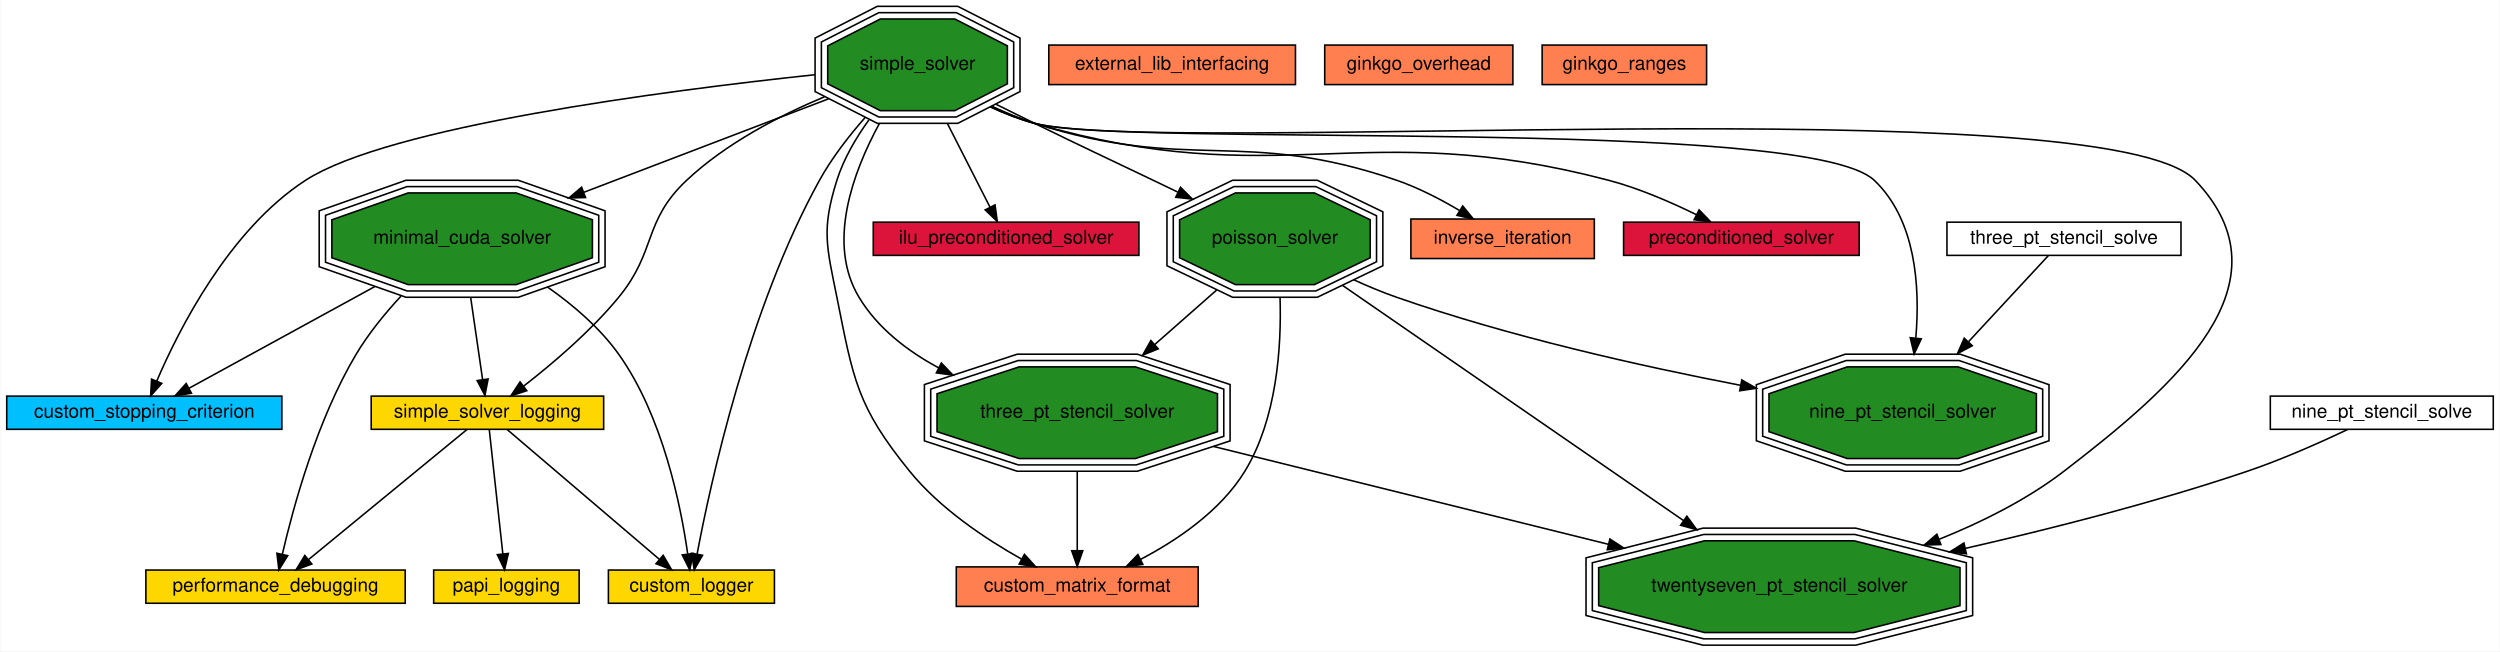
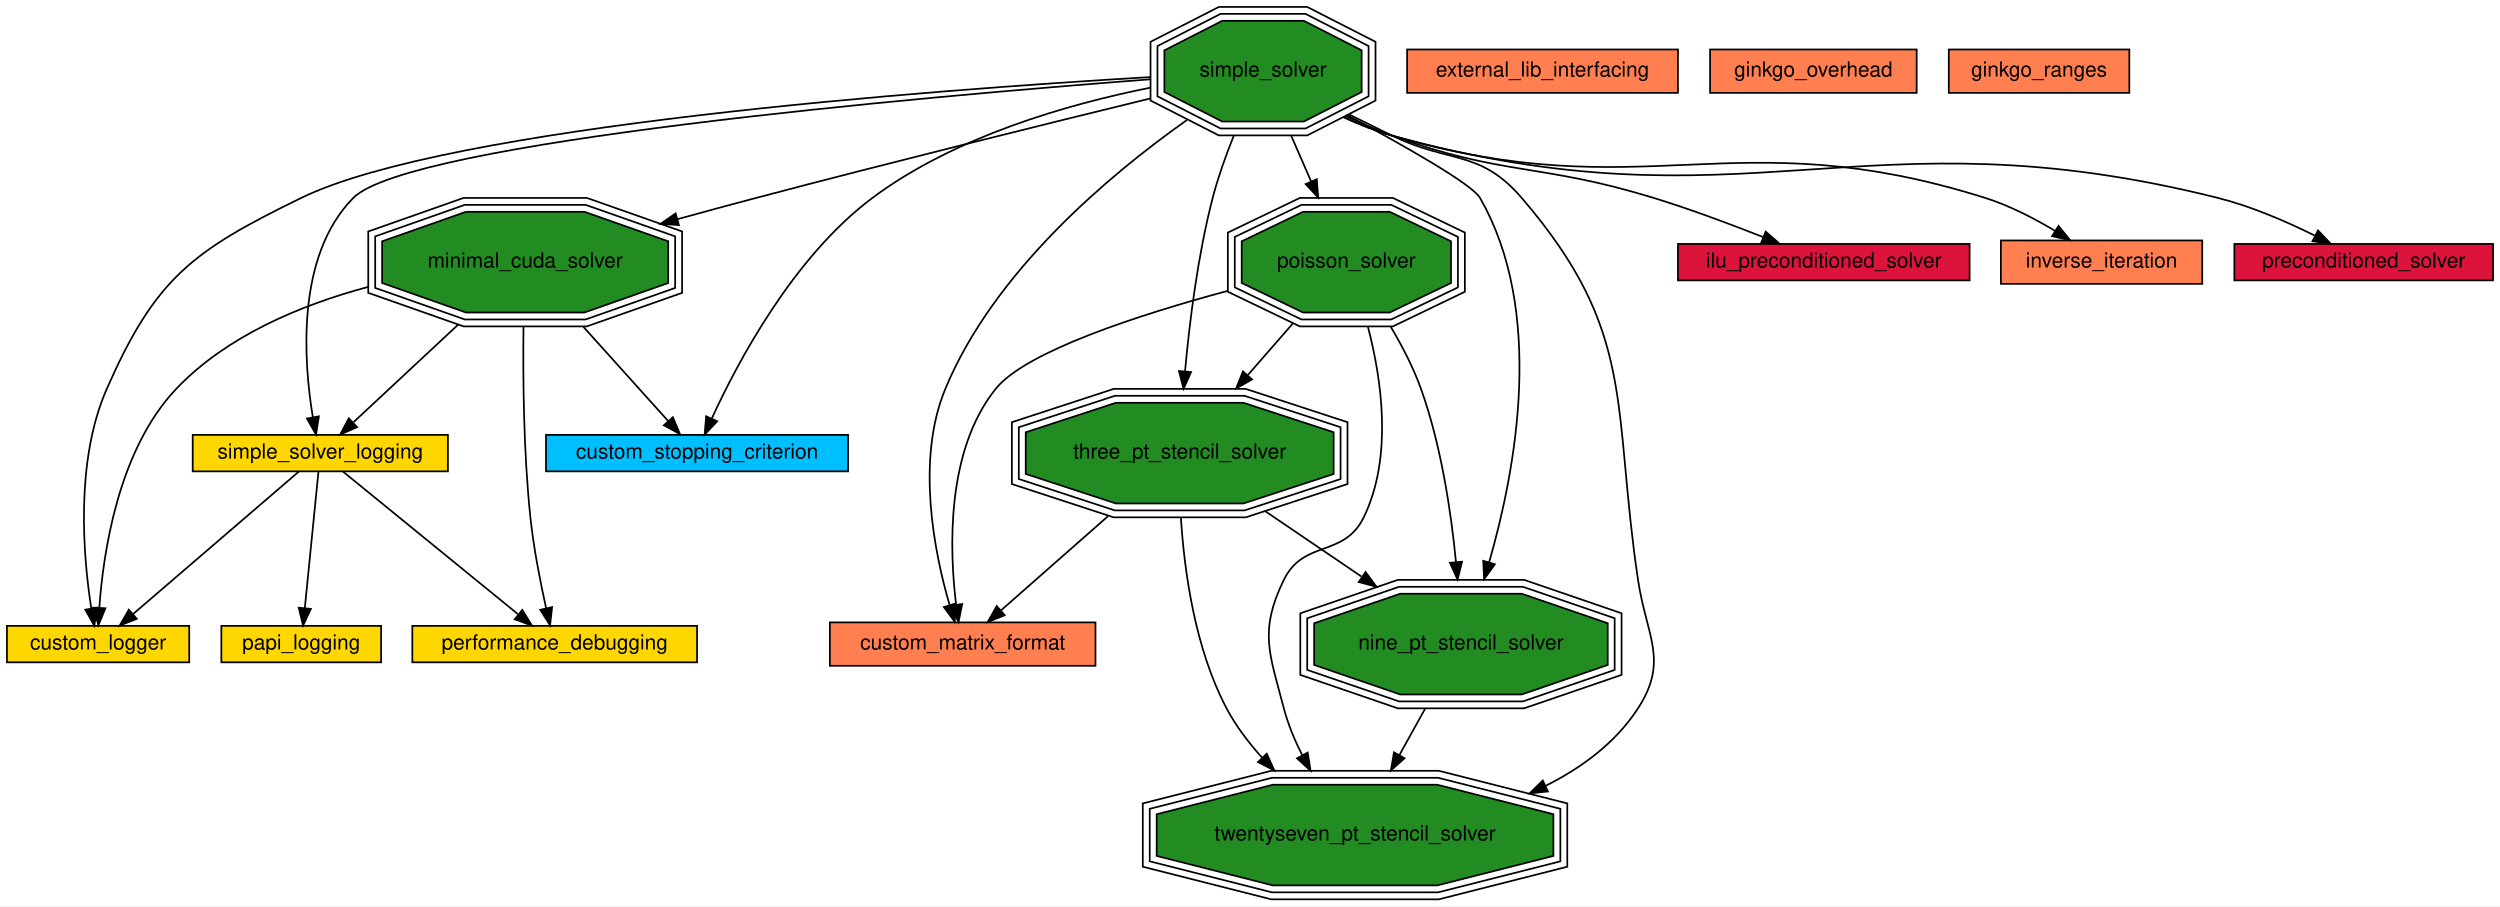
- <svg xmlns="http://www.w3.org/2000/svg" xmlns:xlink="http://www.w3.org/1999/xlink" width="1581pt" height="412pt" viewBox="0.00 0.00 1580.50 412.00">
-   <g id="graph0" class="graph" transform="scale(1 1) rotate(0) translate(4 408)">
-     <polygon fill="#ffffff" stroke="transparent" points="-4,4 -4,-408 1576.5,-408 1576.5,4 -4,4" />
+ <svg xmlns="http://www.w3.org/2000/svg" xmlns:xlink="http://www.w3.org/1999/xlink" width="1440pt" height="522pt" viewBox="0.00 0.00 1440.00 522.00">
+   <g id="graph0" class="graph" transform="scale(1 1) rotate(0) translate(4 518)">
+     <polygon fill="#ffffff" stroke="transparent" points="-4,4 -4,-518 1436,-518 1436,4 -4,4" />
    <g id="node1" class="node">
      <g id="a_node1">
-         <a xlink:href="" target="_top" xlink:title="Creating a custom logger with Ginkgo">
-           <polygon fill="#ffd700" stroke="#000000" points="485.5,-47.5 380.5,-47.5 380.5,-26.5 485.5,-26.5 485.5,-47.5" />
-           <text text-anchor="middle" x="433" y="-33.9" font-family="Helvetica,sans-Serif" font-size="12.00" fill="#000000">custom_logger</text>
+         <a xlink:href="custom_logger.html" target="_top" xlink:title="Creating a custom logger with Ginkgo">
+           <polygon fill="#ffd700" stroke="#000000" points="105,-157.5 0,-157.5 0,-136.5 105,-136.5 105,-157.5" />
+           <text text-anchor="middle" x="52.5" y="-143.9" font-family="Helvetica,sans-Serif" font-size="12.00" fill="#000000">custom_logger</text>
        </a>
      </g>
    </g>
    <g id="node2" class="node">
      <g id="a_node2">
-         <a xlink:href="" target="_top" xlink:title="Create a custom matrix format. Matrix free iterative solve.">
-           <polygon fill="#ff7f50" stroke="#000000" points="753.5,-49.5 600.5,-49.5 600.5,-24.5 753.5,-24.5 753.5,-49.5" />
-           <text text-anchor="middle" x="677" y="-33.9" font-family="Helvetica,sans-Serif" font-size="12.00" fill="#000000">custom_matrix_format</text>
+         <a xlink:href="custom_matrix_format.html" target="_top" xlink:title="Create a custom matrix format. Matrix free iterative solve.">
+           <polygon fill="#ff7f50" stroke="#000000" points="627,-159.5 474,-159.5 474,-134.5 627,-134.5 627,-159.5" />
+           <text text-anchor="middle" x="550.5" y="-143.9" font-family="Helvetica,sans-Serif" font-size="12.00" fill="#000000">custom_matrix_format</text>
        </a>
      </g>
    </g>
    <g id="node3" class="node">
      <g id="a_node3">
-         <a xlink:href="" target="_top" xlink:title="Create a custom stopping criterion.">
-           <polygon fill="#00bfff" stroke="#000000" points="174,-157.5 0,-157.5 0,-136.5 174,-136.5 174,-157.5" />
-           <text text-anchor="middle" x="87" y="-143.9" font-family="Helvetica,sans-Serif" font-size="12.00" fill="#000000">custom_stopping_criterion</text>
+         <a xlink:href="custom_stopping_criterion.html" target="_top" xlink:title="Create a custom stopping criterion.">
+           <polygon fill="#00bfff" stroke="#000000" points="484.5,-267.5 310.5,-267.5 310.5,-246.5 484.5,-246.5 484.5,-267.5" />
+           <text text-anchor="middle" x="397.5" y="-253.9" font-family="Helvetica,sans-Serif" font-size="12.00" fill="#000000">custom_stopping_criterion</text>
        </a>
      </g>
    </g>
    <g id="node4" class="node">
      <g id="a_node4">
-         <a xlink:href="" target="_top" xlink:title="Interface with an external library.">
-           <polygon fill="#ff7f50" stroke="#000000" points="815,-379.5 659,-379.5 659,-354.5 815,-354.5 815,-379.5" />
-           <text text-anchor="middle" x="737" y="-363.9" font-family="Helvetica,sans-Serif" font-size="12.00" fill="#000000">external_lib_interfacing</text>
+         <a xlink:href="external_lib_interfacing.html" target="_top" xlink:title="Interface with an external library.">
+           <polygon fill="#ff7f50" stroke="#000000" points="962.5,-489.5 806.5,-489.5 806.5,-464.5 962.5,-464.5 962.5,-489.5" />
+           <text text-anchor="middle" x="884.5" y="-473.9" font-family="Helvetica,sans-Serif" font-size="12.00" fill="#000000">external_lib_interfacing</text>
        </a>
      </g>
    </g>
    <g id="node5" class="node">
      <g id="a_node5">
-         <a xlink:href="" target="_top" xlink:title="Measure ginkgo overhead.">
-           <polygon fill="#ff7f50" stroke="#000000" points="952.5,-379.5 833.5,-379.5 833.5,-354.5 952.5,-354.5 952.5,-379.5" />
-           <text text-anchor="middle" x="893" y="-363.9" font-family="Helvetica,sans-Serif" font-size="12.00" fill="#000000">ginkgo_overhead</text>
+         <a xlink:href="ginkgo_overhead.html" target="_top" xlink:title="Measure ginkgo overhead.">
+           <polygon fill="#ff7f50" stroke="#000000" points="1100,-489.5 981,-489.5 981,-464.5 1100,-464.5 1100,-489.5" />
+           <text text-anchor="middle" x="1040.5" y="-473.9" font-family="Helvetica,sans-Serif" font-size="12.00" fill="#000000">ginkgo_overhead</text>
        </a>
      </g>
    </g>
    <g id="node6" class="node">
      <g id="a_node6">
-         <a xlink:href="" target="_top" xlink:title="Use the ranges concept in ginkgo.">
-           <polygon fill="#ff7f50" stroke="#000000" points="1075,-379.5 971,-379.5 971,-354.5 1075,-354.5 1075,-379.5" />
-           <text text-anchor="middle" x="1023" y="-363.9" font-family="Helvetica,sans-Serif" font-size="12.00" fill="#000000">ginkgo_ranges</text>
+         <a xlink:href="ginkgo_ranges.html" target="_top" xlink:title="Use the ranges concept in ginkgo.">
+           <polygon fill="#ff7f50" stroke="#000000" points="1222.5,-489.5 1118.5,-489.5 1118.5,-464.5 1222.5,-464.5 1222.5,-489.5" />
+           <text text-anchor="middle" x="1170.5" y="-473.9" font-family="Helvetica,sans-Serif" font-size="12.00" fill="#000000">ginkgo_ranges</text>
        </a>
      </g>
    </g>
    <g id="node7" class="node">
      <g id="a_node7">
-         <a xlink:href="" target="_top" xlink:title="Generate an incomplete factorization. ">
-           <polygon fill="#dc143c" stroke="#000000" points="716,-267.5 548,-267.5 548,-246.5 716,-246.5 716,-267.5" />
-           <text text-anchor="middle" x="632" y="-253.9" font-family="Helvetica,sans-Serif" font-size="12.00" fill="#000000">ilu_preconditioned_solver</text>
+         <a xlink:href="ilu_preconditioned_solver.html" target="_top" xlink:title="Generate an incomplete factorization. ">
+           <polygon fill="#dc143c" stroke="#000000" points="1130.5,-377.5 962.5,-377.5 962.5,-356.5 1130.5,-356.5 1130.5,-377.5" />
+           <text text-anchor="middle" x="1046.5" y="-363.9" font-family="Helvetica,sans-Serif" font-size="12.00" fill="#000000">ilu_preconditioned_solver</text>
        </a>
      </g>
    </g>
    <g id="node8" class="node">
      <g id="a_node8">
-         <a xlink:href="" target="_top" xlink:title="Compute eigenvalues with inverse iteration method.">
-           <polygon fill="#ff7f50" stroke="#000000" points="1004,-269.5 888,-269.5 888,-244.5 1004,-244.5 1004,-269.5" />
-           <text text-anchor="middle" x="946" y="-253.9" font-family="Helvetica,sans-Serif" font-size="12.00" fill="#000000">inverse_iteration</text>
+         <a xlink:href="inverse_iteration.html" target="_top" xlink:title="Compute eigenvalues with inverse iteration method.">
+           <polygon fill="#ff7f50" stroke="#000000" points="1264.5,-379.5 1148.5,-379.5 1148.5,-354.5 1264.5,-354.5 1264.5,-379.5" />
+           <text text-anchor="middle" x="1206.5" y="-363.9" font-family="Helvetica,sans-Serif" font-size="12.00" fill="#000000">inverse_iteration</text>
        </a>
      </g>
    </g>
    <g id="node9" class="node">
      <g id="a_node9">
-         <a xlink:href="" target="_top" xlink:title="Use the CUDA executor. Solve a linear system.">
-           <polygon fill="#228b22" stroke="#000000" points="370.392,-244.988 370.392,-269.012 322.128,-286 253.872,-286 205.608,-269.012 205.608,-244.988 253.872,-228 322.128,-228 370.392,-244.988" />
-           <polygon fill="none" stroke="#000000" points="374.39,-242.155 374.39,-271.845 322.81,-290 253.19,-290 201.61,-271.845 201.61,-242.155 253.19,-224 322.81,-224 374.39,-242.155" />
-           <polygon fill="none" stroke="#000000" points="378.387,-239.321 378.387,-274.679 323.493,-294 252.507,-294 197.613,-274.679 197.613,-239.321 252.507,-220 323.493,-220 378.387,-239.321" />
-           <text text-anchor="middle" x="288" y="-253.9" font-family="Helvetica,sans-Serif" font-size="12.00" fill="#000000">minimal_cuda_solver</text>
+         <a xlink:href="minimal_cuda_solver.html" target="_top" xlink:title="Use the CUDA executor. Solve a linear system.">
+           <polygon fill="#228b22" stroke="#000000" points="380.892,-354.988 380.892,-379.012 332.628,-396 264.372,-396 216.108,-379.012 216.108,-354.988 264.372,-338 332.628,-338 380.892,-354.988" />
+           <polygon fill="none" stroke="#000000" points="384.89,-352.155 384.89,-381.845 333.31,-400 263.69,-400 212.11,-381.845 212.11,-352.155 263.69,-334 333.31,-334 384.89,-352.155" />
+           <polygon fill="none" stroke="#000000" points="388.887,-349.321 388.887,-384.679 333.993,-404 263.007,-404 208.113,-384.679 208.113,-349.321 263.007,-330 333.993,-330 388.887,-349.321" />
+           <text text-anchor="middle" x="298.5" y="-363.9" font-family="Helvetica,sans-Serif" font-size="12.00" fill="#000000">minimal_cuda_solver</text>
        </a>
      </g>
    </g>
    <g id="edge3" class="edge">
-       <path fill="none" stroke="#000000" d="M341.987,-226.479C358.378,-214.981 375.161,-200.606 387,-184 414.943,-144.806 426.333,-88.052 430.633,-57.81" />
-       <polygon fill="#000000" stroke="#000000" points="434.14,-57.976 431.954,-47.609 427.198,-57.077 434.14,-57.976" />
+       <path fill="none" stroke="#000000" d="M207.973,-352.723C169.32,-342.361 126.522,-324.551 97.5,-294 64.102,-258.843 55.444,-199.545 53.231,-168.082" />
+       <polygon fill="#000000" stroke="#000000" points="56.713,-167.64 52.674,-157.845 49.723,-168.021 56.713,-167.64" />
    </g>
    <g id="edge8" class="edge">
-       <path fill="none" stroke="#000000" d="M232.81,-226.797C194.683,-205.931 145.552,-179.043 115.172,-162.418" />
-       <polygon fill="#000000" stroke="#000000" points="116.832,-159.336 106.379,-157.605 113.471,-165.476 116.832,-159.336" />
+       <path fill="none" stroke="#000000" d="M332.017,-329.759C348.488,-311.458 367.603,-290.218 380.913,-275.429" />
+       <polygon fill="#000000" stroke="#000000" points="383.569,-277.711 387.657,-267.937 378.366,-273.028 383.569,-277.711" />
    </g>
    <g id="node12" class="node">
      <g id="a_node12">
-         <a xlink:href="" target="_top" xlink:title="Logging to debug performance within Ginkgo.">
-           <polygon fill="#ffd700" stroke="#000000" points="252,-47.5 88,-47.5 88,-26.5 252,-26.5 252,-47.5" />
-           <text text-anchor="middle" x="170" y="-33.9" font-family="Helvetica,sans-Serif" font-size="12.00" fill="#000000">performance_debugging</text>
+         <a xlink:href="performance_debugging.html" target="_top" xlink:title="Logging to debug performance within Ginkgo.">
+           <polygon fill="#ffd700" stroke="#000000" points="397.5,-157.5 233.5,-157.5 233.5,-136.5 397.5,-136.5 397.5,-157.5" />
+           <text text-anchor="middle" x="315.5" y="-143.9" font-family="Helvetica,sans-Serif" font-size="12.00" fill="#000000">performance_debugging</text>
        </a>
      </g>
    </g>
    <g id="edge17" class="edge">
-       <path fill="none" stroke="#000000" d="M249.334,-220.74C239.102,-209.685 228.76,-196.998 221,-184 196.196,-142.456 181.135,-87.084 174.325,-57.571" />
-       <polygon fill="#000000" stroke="#000000" points="177.698,-56.614 172.116,-47.609 170.864,-58.13 177.698,-56.614" />
+       <path fill="none" stroke="#000000" d="M297.527,-329.736C297.166,-299.956 297.583,-257.19 301.5,-220 303.374,-202.205 307.325,-182.272 310.553,-167.736" />
+       <polygon fill="#000000" stroke="#000000" points="314.009,-168.328 312.835,-157.798 307.186,-166.761 314.009,-168.328" />
    </g>
    <g id="node16" class="node">
      <g id="a_node16">
-         <a xlink:href="" target="_top" xlink:title="Logging within Ginkgo.">
-           <polygon fill="#ffd700" stroke="#000000" points="377.5,-157.5 230.5,-157.5 230.5,-136.5 377.5,-136.5 377.5,-157.5" />
-           <text text-anchor="middle" x="304" y="-143.9" font-family="Helvetica,sans-Serif" font-size="12.00" fill="#000000">simple_solver_logging</text>
+         <a xlink:href="simple_solver_logging.html" target="_top" xlink:title="Logging within Ginkgo.">
+           <polygon fill="#ffd700" stroke="#000000" points="254,-267.5 107,-267.5 107,-246.5 254,-246.5 254,-267.5" />
+           <text text-anchor="middle" x="180.5" y="-253.9" font-family="Helvetica,sans-Serif" font-size="12.00" fill="#000000">simple_solver_logging</text>
        </a>
      </g>
    </g>
    <g id="edge21" class="edge">
-       <path fill="none" stroke="#000000" d="M293.417,-219.759C295.931,-202.475 298.826,-182.569 300.952,-167.952" />
-       <polygon fill="#000000" stroke="#000000" points="304.433,-168.336 302.409,-157.937 297.506,-167.329 304.433,-168.336" />
+       <path fill="none" stroke="#000000" d="M259.862,-330.982C239.715,-312.2 215.957,-290.053 199.721,-274.918" />
+       <polygon fill="#000000" stroke="#000000" points="201.677,-271.956 191.975,-267.697 196.903,-277.076 201.677,-271.956" />
    </g>
    <g id="node10" class="node">
      <g id="a_node10">
-         <a xlink:href="" target="_top" xlink:title="Use array views to generate a nine point 2D stencil matrix. Solve a linear system.">
-           <polygon fill="#228b22" stroke="#000000" points="1283.553,-134.988 1283.553,-159.012 1234.023,-176 1163.977,-176 1114.447,-159.012 1114.447,-134.988 1163.977,-118 1234.023,-118 1283.553,-134.988" />
-           <polygon fill="none" stroke="#000000" points="1287.542,-132.129 1287.542,-161.871 1234.686,-180 1163.314,-180 1110.458,-161.871 1110.458,-132.129 1163.314,-114 1234.686,-114 1287.542,-132.129" />
-           <polygon fill="none" stroke="#000000" points="1291.532,-129.269 1291.532,-164.731 1235.35,-184 1162.65,-184 1106.468,-164.731 1106.468,-129.269 1162.65,-110 1235.35,-110 1291.532,-129.269" />
-           <text text-anchor="middle" x="1199" y="-143.9" font-family="Helvetica,sans-Serif" font-size="12.00" fill="#000000">nine_pt_stencil_solver</text>
-         </a>
-       </g>
+         <a xlink:href="nine_pt_stencil_solver.html" target="_top" xlink:title="Use array views to generate a nine point 2D stencil matrix. Solve a linear system.">
+           <polygon fill="#228b22" stroke="#000000" points="922.053,-134.988 922.053,-159.012 872.523,-176 802.477,-176 752.947,-159.012 752.947,-134.988 802.477,-118 872.523,-118 922.053,-134.988" />
+           <polygon fill="none" stroke="#000000" points="926.042,-132.129 926.042,-161.871 873.186,-180 801.814,-180 748.958,-161.871 748.958,-132.129 801.814,-114 873.186,-114 926.042,-132.129" />
+           <polygon fill="none" stroke="#000000" points="930.032,-129.269 930.032,-164.731 873.85,-184 801.15,-184 744.968,-164.731 744.968,-129.269 801.15,-110 873.85,-110 930.032,-129.269" />
+           <text text-anchor="middle" x="837.5" y="-143.9" font-family="Helvetica,sans-Serif" font-size="12.00" fill="#000000">nine_pt_stencil_solver</text>
+         </a>
+       </g>
+     </g>
+     <g id="node18" class="node">
+       <g id="a_node18">
+         <a xlink:href="twentyseven_pt_stencil_solver.html" target="_top" xlink:title="Use array views to generate twentyseven point 3D stencil matrix. Solve a linear system.">
+           <polygon fill="#228b22" stroke="#000000" points="890.76,-24.988 890.76,-49.012 823.828,-66 729.172,-66 662.24,-49.012 662.24,-24.988 729.172,-8 823.828,-8 890.76,-24.988" />
+           <polygon fill="none" stroke="#000000" points="894.756,-21.875 894.756,-52.125 824.327,-70 728.673,-70 658.244,-52.125 658.244,-21.875 728.673,-4 824.327,-4 894.756,-21.875" />
+           <polygon fill="none" stroke="#000000" points="898.752,-18.763 898.752,-55.237 824.825,-74 728.175,-74 654.248,-55.237 654.248,-18.763 728.175,0 824.825,0 898.752,-18.763" />
+           <text text-anchor="middle" x="776.5" y="-33.9" font-family="Helvetica,sans-Serif" font-size="12.00" fill="#000000">twentyseven_pt_stencil_solver</text>
+         </a>
+       </g>
+     </g>
+     <g id="edge26" class="edge">
+       <path fill="none" stroke="#000000" d="M816.848,-109.759C812.078,-101.158 806.949,-91.907 802,-82.983" />
+       <polygon fill="#000000" stroke="#000000" points="805.041,-81.251 797.13,-74.203 798.919,-84.645 805.041,-81.251" />
    </g>
    <g id="node11" class="node">
      <g id="a_node11">
-         <a xlink:href="" target="_top" xlink:title="Logging with PAPI.">
-           <polygon fill="#ffd700" stroke="#000000" points="362,-47.5 270,-47.5 270,-26.5 362,-26.5 362,-47.5" />
-           <text text-anchor="middle" x="316" y="-33.9" font-family="Helvetica,sans-Serif" font-size="12.00" fill="#000000">papi_logging</text>
+         <a xlink:href="papi_logging.html" target="_top" xlink:title="Logging with PAPI.">
+           <polygon fill="#ffd700" stroke="#000000" points="215.5,-157.5 123.5,-157.5 123.5,-136.5 215.5,-136.5 215.5,-157.5" />
+           <text text-anchor="middle" x="169.5" y="-143.9" font-family="Helvetica,sans-Serif" font-size="12.00" fill="#000000">papi_logging</text>
        </a>
      </g>
    </g>
    <g id="node13" class="node">
      <g id="a_node13">
-         <a xlink:href="" target="_top" xlink:title="Solve the poisson problem. Generate the matrix within Ginkgo.">
-           <polygon fill="#228b22" stroke="#000000" points="862.276,-244.988 862.276,-269.012 826.967,-286 777.033,-286 741.724,-269.012 741.724,-244.988 777.033,-228 826.967,-228 862.276,-244.988" />
-           <polygon fill="none" stroke="#000000" points="866.269,-242.471 866.269,-271.529 827.876,-290 776.124,-290 737.731,-271.529 737.731,-242.471 776.124,-224 827.876,-224 866.269,-242.471" />
-           <polygon fill="none" stroke="#000000" points="870.263,-239.955 870.263,-274.045 828.786,-294 775.214,-294 733.737,-274.045 733.737,-239.955 775.214,-220 828.786,-220 870.263,-239.955" />
-           <text text-anchor="middle" x="802" y="-253.9" font-family="Helvetica,sans-Serif" font-size="12.00" fill="#000000">poisson_solver</text>
+         <a xlink:href="poisson_solver.html" target="_top" xlink:title="Solve the poisson problem. Generate the matrix within Ginkgo.">
+           <polygon fill="#228b22" stroke="#000000" points="831.776,-354.988 831.776,-379.012 796.467,-396 746.533,-396 711.224,-379.012 711.224,-354.988 746.533,-338 796.467,-338 831.776,-354.988" />
+           <polygon fill="none" stroke="#000000" points="835.769,-352.471 835.769,-381.529 797.376,-400 745.624,-400 707.231,-381.529 707.231,-352.471 745.624,-334 797.376,-334 835.769,-352.471" />
+           <polygon fill="none" stroke="#000000" points="839.763,-349.955 839.763,-384.045 798.286,-404 744.714,-404 703.237,-384.045 703.237,-349.955 744.714,-330 798.286,-330 839.763,-349.955" />
+           <text text-anchor="middle" x="771.5" y="-363.9" font-family="Helvetica,sans-Serif" font-size="12.00" fill="#000000">poisson_solver</text>
        </a>
      </g>
    </g>
    <g id="edge5" class="edge">
-       <path fill="none" stroke="#000000" d="M805.252,-219.835C806.22,-188.349 803.248,-143.165 783,-110 767.684,-84.914 740.122,-66.334 716.942,-54.198" />
-       <polygon fill="#000000" stroke="#000000" points="718.49,-51.059 707.982,-49.706 715.352,-57.316 718.49,-51.059" />
-     </g>
-     <g id="edge13" class="edge">
-       <path fill="none" stroke="#000000" d="M851.847,-231.064C860.746,-227.008 870.039,-223.131 879,-220 949.977,-195.203 1032.794,-176.575 1096.393,-164.344" />
-       <polygon fill="#000000" stroke="#000000" points="1097.26,-167.742 1106.43,-162.436 1095.952,-160.865 1097.26,-167.742" />
+       <path fill="none" stroke="#000000" d="M703.201,-350.476C651.587,-336.557 586.771,-315.521 569.5,-294 540.829,-258.274 542.844,-201.155 546.733,-169.669" />
+       <polygon fill="#000000" stroke="#000000" points="550.211,-170.068 548.139,-159.678 543.28,-169.092 550.211,-170.068" />
+     </g>
+     <g id="edge14" class="edge">
+       <path fill="none" stroke="#000000" d="M797.114,-329.692C803.693,-318.621 810.138,-306.187 814.5,-294 826.026,-261.803 831.782,-223.593 834.653,-194.2" />
+       <polygon fill="#000000" stroke="#000000" points="838.143,-194.469 835.553,-184.195 831.171,-193.841 838.143,-194.469" />
    </g>
    <g id="node17" class="node">
      <g id="a_node17">
-         <a xlink:href="" target="_top" xlink:title="Use array views to generate stencil matrix. Solve a linear system.">
-           <polygon fill="#228b22" stroke="#000000" points="765.674,-134.988 765.674,-159.012 713.73,-176 640.27,-176 588.326,-159.012 588.326,-134.988 640.27,-118 713.73,-118 765.674,-134.988" />
-           <polygon fill="none" stroke="#000000" points="769.667,-132.086 769.667,-161.914 714.365,-180 639.635,-180 584.333,-161.914 584.333,-132.086 639.635,-114 714.365,-114 769.667,-132.086" />
-           <polygon fill="none" stroke="#000000" points="773.66,-129.184 773.66,-164.816 715.001,-184 638.999,-184 580.34,-164.816 580.34,-129.184 638.999,-110 715.001,-110 773.66,-129.184" />
-           <text text-anchor="middle" x="677" y="-143.9" font-family="Helvetica,sans-Serif" font-size="12.00" fill="#000000">three_pt_stencil_solver</text>
+         <a xlink:href="three_pt_stencil_solver.html" target="_top" xlink:title="Use array views to generate stencil matrix. Solve a linear system.">
+           <polygon fill="#228b22" stroke="#000000" points="764.174,-244.988 764.174,-269.012 712.23,-286 638.77,-286 586.826,-269.012 586.826,-244.988 638.77,-228 712.23,-228 764.174,-244.988" />
+           <polygon fill="none" stroke="#000000" points="768.167,-242.086 768.167,-271.914 712.865,-290 638.135,-290 582.833,-271.914 582.833,-242.086 638.135,-224 712.865,-224 768.167,-242.086" />
+           <polygon fill="none" stroke="#000000" points="772.16,-239.184 772.16,-274.816 713.501,-294 637.499,-294 578.84,-274.816 578.84,-239.184 637.499,-220 713.501,-220 772.16,-239.184" />
+           <text text-anchor="middle" x="675.5" y="-253.9" font-family="Helvetica,sans-Serif" font-size="12.00" fill="#000000">three_pt_stencil_solver</text>
        </a>
      </g>
    </g>
    <g id="edge23" class="edge">
-       <path fill="none" stroke="#000000" d="M765.172,-224.591C752.891,-213.784 739.01,-201.569 725.956,-190.081" />
-       <polygon fill="#000000" stroke="#000000" points="728.204,-187.397 718.385,-183.418 723.579,-192.652 728.204,-187.397" />
-     </g>
-     <g id="node18" class="node">
-       <g id="a_node18">
-         <a xlink:href="" target="_top" xlink:title="Use array views to generate twentyseven point 3D stencil matrix. Solve a linear system.">
-           <polygon fill="#228b22" stroke="#000000" points="1235.26,-24.988 1235.26,-49.012 1168.328,-66 1073.672,-66 1006.74,-49.012 1006.74,-24.988 1073.672,-8 1168.328,-8 1235.26,-24.988" />
-           <polygon fill="none" stroke="#000000" points="1239.256,-21.875 1239.256,-52.125 1168.827,-70 1073.173,-70 1002.744,-52.125 1002.744,-21.875 1073.173,-4 1168.827,-4 1239.256,-21.875" />
-           <polygon fill="none" stroke="#000000" points="1243.252,-18.763 1243.252,-55.237 1169.325,-74 1072.675,-74 998.748,-55.237 998.748,-18.763 1072.675,0 1169.325,0 1243.252,-18.763" />
-           <text text-anchor="middle" x="1121" y="-33.9" font-family="Helvetica,sans-Serif" font-size="12.00" fill="#000000">twentyseven_pt_stencil_solver</text>
-         </a>
-       </g>
+       <path fill="none" stroke="#000000" d="M740.597,-331.59C732.379,-322.174 723.393,-311.877 714.792,-302.022" />
+       <polygon fill="#000000" stroke="#000000" points="717.212,-299.471 707.999,-294.239 711.938,-304.074 717.212,-299.471" />
    </g>
    <g id="edge25" class="edge">
-       <path fill="none" stroke="#000000" d="M844.691,-227.558C900.178,-189.291 997.413,-122.232 1060.49,-78.731" />
-       <polygon fill="#000000" stroke="#000000" points="1062.527,-81.578 1068.772,-73.019 1058.553,-75.815 1062.527,-81.578" />
+       <path fill="none" stroke="#000000" d="M783.949,-329.694C792.026,-298.736 798.25,-254.378 781.5,-220 770.129,-196.662 746.871,-207.338 735.5,-184 721.095,-154.434 727.176,-141.818 735.5,-110 737.903,-100.815 741.748,-91.566 746.144,-82.882" />
+       <polygon fill="#000000" stroke="#000000" points="749.232,-84.529 750.886,-74.064 743.067,-81.213 749.232,-84.529" />
    </g>
    <g id="node14" class="node">
      <g id="a_node14">
-         <a xlink:href="" target="_top" xlink:title="Use a preconditioner in Ginkgo. Solve a linear system.">
-           <polygon fill="#dc143c" stroke="#000000" points="1171.5,-267.5 1022.5,-267.5 1022.5,-246.5 1171.5,-246.5 1171.5,-267.5" />
-           <text text-anchor="middle" x="1097" y="-253.9" font-family="Helvetica,sans-Serif" font-size="12.00" fill="#000000">preconditioned_solver</text>
+         <a xlink:href="preconditioned_solver.html" target="_top" xlink:title="Use a preconditioner in Ginkgo. Solve a linear system.">
+           <polygon fill="#dc143c" stroke="#000000" points="1432,-377.5 1283,-377.5 1283,-356.5 1432,-356.5 1432,-377.5" />
+           <text text-anchor="middle" x="1357.5" y="-363.9" font-family="Helvetica,sans-Serif" font-size="12.00" fill="#000000">preconditioned_solver</text>
        </a>
      </g>
    </g>
    <g id="node15" class="node">
      <g id="a_node15">
-         <a xlink:href="" target="_top" xlink:title="Solve a simple linear system with CG. Read a matrix and right hand side from a file.">
-           <polygon fill="#228b22" stroke="#000000" points="632.808,-354.988 632.808,-379.012 599.531,-396 552.469,-396 519.192,-379.012 519.192,-354.988 552.469,-338 599.531,-338 632.808,-354.988" />
-           <polygon fill="none" stroke="#000000" points="636.802,-352.537 636.802,-381.463 600.49,-400 551.51,-400 515.198,-381.463 515.198,-352.537 551.51,-334 600.49,-334 636.802,-352.537" />
-           <polygon fill="none" stroke="#000000" points="640.795,-350.086 640.795,-383.914 601.449,-404 550.551,-404 511.204,-383.914 511.204,-350.086 550.551,-330 601.449,-330 640.795,-350.086" />
-           <text text-anchor="middle" x="576" y="-363.9" font-family="Helvetica,sans-Serif" font-size="12.00" fill="#000000">simple_solver</text>
+         <a xlink:href="simple_solver.html" target="_top" xlink:title="Solve a simple linear system with CG. Read a matrix and right hand side from a file.">
+           <polygon fill="#228b22" stroke="#000000" points="780.308,-464.988 780.308,-489.012 747.031,-506 699.969,-506 666.692,-489.012 666.692,-464.988 699.969,-448 747.031,-448 780.308,-464.988" />
+           <polygon fill="none" stroke="#000000" points="784.302,-462.537 784.302,-491.463 747.99,-510 699.01,-510 662.698,-491.463 662.698,-462.537 699.01,-444 747.99,-444 784.302,-462.537" />
+           <polygon fill="none" stroke="#000000" points="788.295,-460.086 788.295,-493.914 748.949,-514 698.051,-514 658.705,-493.914 658.705,-460.086 698.051,-440 748.949,-440 788.295,-460.086" />
+           <text text-anchor="middle" x="723.5" y="-473.9" font-family="Helvetica,sans-Serif" font-size="12.00" fill="#000000">simple_solver</text>
        </a>
      </g>
    </g>
    <g id="edge1" class="edge">
-       <path fill="none" stroke="#000000" d="M542.984,-333.838C532.589,-322.018 521.799,-308.118 514,-294 469.06,-212.65 445.089,-102.788 436.606,-57.658" />
-       <polygon fill="#000000" stroke="#000000" points="440.016,-56.846 434.78,-47.636 433.13,-58.101 440.016,-56.846" />
+       <path fill="none" stroke="#000000" d="M658.607,-473.602C531.456,-466.113 254.517,-445.457 169.5,-404 106.788,-373.42 85.58,-357.871 57.5,-294 39.092,-252.129 43.995,-196.887 48.601,-167.482" />
+       <polygon fill="#000000" stroke="#000000" points="52.062,-168.007 50.303,-157.56 45.163,-166.824 52.062,-168.007" />
    </g>
    <g id="edge4" class="edge">
-       <path fill="none" stroke="#000000" d="M545.283,-332.212C537.057,-320.811 529.27,-307.567 525,-294 515.127,-262.628 518.529,-252.246 525,-220 535.426,-168.044 537.601,-151.142 571,-110 590.185,-86.367 618.969,-67.214 641.703,-54.466" />
-       <polygon fill="#000000" stroke="#000000" points="643.601,-57.418 650.714,-49.566 640.257,-51.268 643.601,-57.418" />
+       <path fill="none" stroke="#000000" d="M679.69,-448.883C635.053,-417.351 568.527,-361.662 540.5,-294 523.412,-252.746 534.278,-199.403 542.92,-169.639" />
+       <polygon fill="#000000" stroke="#000000" points="546.35,-170.394 545.948,-159.806 539.66,-168.334 546.35,-170.394" />
    </g>
    <g id="edge7" class="edge">
-       <path fill="none" stroke="#000000" d="M511.166,-360.756C415.259,-350.53 241.275,-327.9 189,-294 140.555,-262.584 108.685,-199.288 94.861,-166.972" />
-       <polygon fill="#000000" stroke="#000000" points="98.062,-165.554 91.009,-157.648 91.593,-168.227 98.062,-165.554" />
+       <path fill="none" stroke="#000000" d="M658.694,-467.522C610.703,-457.922 545.724,-439.253 498.5,-404 452.8,-369.884 420.579,-308.769 406.097,-277.163" />
+       <polygon fill="#000000" stroke="#000000" points="409.132,-275.373 401.872,-267.657 402.735,-278.216 409.132,-275.373" />
    </g>
    <g id="edge9" class="edge">
-       <path fill="none" stroke="#000000" d="M594.959,-329.759C603.931,-312.136 614.29,-291.788 621.768,-277.099" />
-       <polygon fill="#000000" stroke="#000000" points="625.014,-278.436 626.432,-267.937 618.776,-275.26 625.014,-278.436" />
+       <path fill="none" stroke="#000000" d="M771.359,-451.084C779.917,-447.026 788.861,-443.142 797.5,-440 862.337,-416.418 882.539,-424.225 948.5,-404 969.723,-397.493 992.987,-388.779 1011.521,-381.442" />
+       <polygon fill="#000000" stroke="#000000" points="1013.034,-384.607 1021.017,-377.641 1010.432,-378.108 1013.034,-384.607" />
    </g>
    <g id="edge10" class="edge">
-       <path fill="none" stroke="#000000" d="M622.86,-340.886C631.679,-336.749 640.971,-332.89 650,-330 748.123,-298.591 781.54,-327.409 879,-294 892.687,-289.308 906.853,-281.913 918.613,-274.964" />
-       <polygon fill="#000000" stroke="#000000" points="920.768,-277.749 927.474,-269.546 917.117,-271.777 920.768,-277.749" />
+       <path fill="none" stroke="#000000" d="M770.243,-450.503C779.074,-446.406 788.4,-442.659 797.5,-440 944.206,-397.136 993.701,-449.856 1139.5,-404 1153.54,-399.584 1167.974,-392.063 1179.832,-384.95" />
+       <polygon fill="#000000" stroke="#000000" points="1181.708,-387.905 1188.348,-379.649 1178.009,-381.962 1181.708,-387.905" />
    </g>
    <g id="edge11" class="edge">
-       <path fill="none" stroke="#000000" d="M519.787,-345.53C475.665,-328.678 413.763,-305.034 365.028,-286.42" />
-       <polygon fill="#000000" stroke="#000000" points="366.056,-283.067 355.466,-282.768 363.559,-289.606 366.056,-283.067" />
+       <path fill="none" stroke="#000000" d="M658.428,-461.253C599.169,-446.788 509.305,-424.544 431.5,-404 416.863,-400.135 401.352,-395.925 386.29,-391.775" />
+       <polygon fill="#000000" stroke="#000000" points="387.041,-388.352 376.47,-389.061 385.176,-395.099 387.041,-388.352" />
    </g>
    <g id="edge12" class="edge">
-       <path fill="none" stroke="#000000" d="M622.263,-340.408C631.22,-336.265 640.714,-332.527 650,-330 707.061,-314.474 1138.068,-334.668 1181,-294 1207.276,-269.11 1210.098,-227.147 1207.314,-194.411" />
-       <polygon fill="#000000" stroke="#000000" points="1210.761,-193.721 1206.236,-184.141 1203.799,-194.451 1210.761,-193.721" />
+       <path fill="none" stroke="#000000" d="M772.102,-451.627C805.279,-433.81 844.011,-411.819 848.5,-404 885.861,-338.916 869.434,-248.541 853.735,-194.12" />
+       <polygon fill="#000000" stroke="#000000" points="857.044,-192.969 850.826,-184.391 850.338,-194.975 857.044,-192.969" />
    </g>
    <g id="edge18" class="edge">
-       <path fill="none" stroke="#000000" d="M625.702,-342.012C633.812,-337.974 642.132,-333.855 650,-330 683.203,-313.732 691.67,-310.007 725,-294 730.014,-291.592 735.211,-289.096 740.43,-286.589" />
-       <polygon fill="#000000" stroke="#000000" points="742.315,-289.566 749.813,-282.081 739.284,-283.256 742.315,-289.566" />
+       <path fill="none" stroke="#000000" d="M739.751,-439.759C743.426,-431.337 747.372,-422.293 751.191,-413.541" />
+       <polygon fill="#000000" stroke="#000000" points="754.475,-414.768 755.266,-404.203 748.059,-411.968 754.475,-414.768" />
    </g>
    <g id="edge19" class="edge">
-       <path fill="none" stroke="#000000" d="M622.329,-340.644C631.28,-336.478 640.755,-332.671 650,-330 805.755,-285.001 856.195,-335.19 1013,-294 1032.145,-288.971 1052.488,-280.111 1068.359,-272.322" />
-       <polygon fill="#000000" stroke="#000000" points="1070.261,-275.283 1077.612,-267.654 1067.108,-269.033 1070.261,-275.283" />
+       <path fill="none" stroke="#000000" d="M769.779,-450.467C778.735,-446.319 788.224,-442.563 797.5,-440 1001.998,-383.499 1067.686,-455.501 1273.5,-404 1292.831,-399.163 1313.319,-390.223 1329.222,-382.343" />
+       <polygon fill="#000000" stroke="#000000" points="1331.162,-385.282 1338.479,-377.619 1327.981,-379.047 1331.162,-385.282" />
    </g>
    <g id="edge20" class="edge">
-       <path fill="none" stroke="#000000" d="M517.153,-346.794C488.418,-334.775 454.789,-317.28 430,-294 402.272,-267.96 411.151,-249.388 387,-220 369.2,-198.34 344.685,-177.628 326.916,-163.835" />
-       <polygon fill="#000000" stroke="#000000" points="328.87,-160.924 318.795,-157.647 324.627,-166.492 328.87,-160.924" />
+       <path fill="none" stroke="#000000" d="M658.663,-472.335C525.589,-462.144 231.389,-436.206 199.5,-404 166.298,-370.468 170.913,-309.547 176.204,-277.682" />
+       <polygon fill="#000000" stroke="#000000" points="179.67,-278.184 178.042,-267.715 172.786,-276.914 179.67,-278.184" />
    </g>
    <g id="edge22" class="edge">
-       <path fill="none" stroke="#000000" d="M551.916,-329.967C534.945,-298.769 518.565,-253.928 539,-220 550.694,-200.584 569.474,-186.064 589.462,-175.312" />
-       <polygon fill="#000000" stroke="#000000" points="591.06,-178.426 598.396,-170.782 587.894,-172.183 591.06,-178.426" />
+       <path fill="none" stroke="#000000" d="M706.613,-439.711C702.074,-428.431 697.576,-415.882 694.5,-404 686.027,-371.274 681.247,-333.426 678.601,-304.33" />
+       <polygon fill="#000000" stroke="#000000" points="682.059,-303.698 677.719,-294.033 675.085,-304.295 682.059,-303.698" />
    </g>
    <g id="edge24" class="edge">
-       <path fill="none" stroke="#000000" d="M622.225,-340.266C631.186,-336.137 640.691,-332.44 650,-330 728.986,-309.298 1327.694,-353.135 1384,-294 1445.863,-229.028 1372.155,-164.638 1301,-110 1277.672,-92.088 1249.347,-77.907 1222.137,-66.995" />
-       <polygon fill="#000000" stroke="#000000" points="1223.158,-63.636 1212.569,-63.271 1220.619,-70.16 1223.158,-63.636" />
+       <path fill="none" stroke="#000000" d="M773.202,-452.012C781.312,-447.974 789.632,-443.855 797.5,-440 830.703,-423.732 848.414,-432.053 872.5,-404 939.082,-326.45 924.447,-285.097 939.5,-184 944.344,-151.47 957.382,-137.602 939.5,-110 926.74,-90.304 907.277,-75.873 886.19,-65.316" />
+       <polygon fill="#000000" stroke="#000000" points="887.606,-62.114 877.068,-61.025 884.626,-68.449 887.606,-62.114" />
    </g>
    <g id="edge2" class="edge">
-       <path fill="none" stroke="#000000" d="M316.369,-136.453C338.658,-117.447 385.752,-77.289 412.783,-54.239" />
-       <polygon fill="#000000" stroke="#000000" points="415.141,-56.829 420.479,-47.677 410.599,-51.502 415.141,-56.829" />
+       <path fill="none" stroke="#000000" d="M168.227,-246.453C146.111,-227.447 99.382,-187.289 72.56,-164.239" />
+       <polygon fill="#000000" stroke="#000000" points="74.79,-161.54 64.924,-157.677 70.227,-166.849 74.79,-161.54" />
    </g>
    <g id="edge15" class="edge">
-       <path fill="none" stroke="#000000" d="M305.151,-136.453C307.126,-118.348 311.195,-81.05 313.75,-57.629" />
-       <polygon fill="#000000" stroke="#000000" points="317.23,-57.998 314.835,-47.677 310.271,-57.238 317.23,-57.998" />
+       <path fill="none" stroke="#000000" d="M179.445,-246.453C177.635,-228.348 173.905,-191.05 171.563,-167.629" />
+       <polygon fill="#000000" stroke="#000000" points="175.046,-167.279 170.568,-157.677 168.08,-167.976 175.046,-167.279" />
    </g>
    <g id="edge16" class="edge">
-       <path fill="none" stroke="#000000" d="M291.151,-136.453C267.999,-117.447 219.08,-77.289 191,-54.239" />
-       <polygon fill="#000000" stroke="#000000" points="192.957,-51.317 183.006,-47.677 188.515,-56.727 192.957,-51.317" />
+       <path fill="none" stroke="#000000" d="M193.444,-246.453C216.769,-227.447 266.054,-187.289 294.343,-164.239" />
+       <polygon fill="#000000" stroke="#000000" points="296.855,-166.707 302.397,-157.677 292.433,-161.28 296.855,-166.707" />
    </g>
    <g id="edge6" class="edge">
-       <path fill="none" stroke="#000000" d="M677,-109.759C677,-93.17 677,-74.166 677,-59.742" />
-       <polygon fill="#000000" stroke="#000000" points="680.5,-59.719 677,-49.719 673.5,-59.719 680.5,-59.719" />
-     </g>
-     <g id="edge26" class="edge">
-       <path fill="none" stroke="#000000" d="M763.134,-125.66C834.477,-107.986 936.237,-82.775 1013.019,-63.752" />
-       <polygon fill="#000000" stroke="#000000" points="1013.865,-67.148 1022.73,-61.346 1012.182,-60.354 1013.865,-67.148" />
-     </g>
-     <g id="node19" class="node">
-       <polygon fill="#ffffff" stroke="#000000" points="1375,-267.5 1227,-267.5 1227,-246.5 1375,-246.5 1375,-267.5" />
-       <text text-anchor="middle" x="1301" y="-253.9" font-family="Helvetica,sans-Serif" font-size="12.00" fill="#000000">three_pt_stencil_solve</text>
-     </g>
-     <g id="edge14" class="edge">
-       <path fill="none" stroke="#000000" d="M1291.22,-246.453C1279.547,-233.865 1259.27,-211.997 1240.697,-191.968" />
-       <polygon fill="#000000" stroke="#000000" points="1243.05,-189.357 1233.684,-184.404 1237.917,-194.117 1243.05,-189.357" />
-     </g>
-     <g id="node20" class="node">
-       <polygon fill="#ffffff" stroke="#000000" points="1572.5,-157.5 1431.5,-157.5 1431.5,-136.5 1572.5,-136.5 1572.5,-157.5" />
-       <text text-anchor="middle" x="1502" y="-143.9" font-family="Helvetica,sans-Serif" font-size="12.00" fill="#000000">nine_pt_stencil_solve</text>
+       <path fill="none" stroke="#000000" d="M634.224,-220.677C613.69,-202.607 589.688,-181.486 572.661,-166.501" />
+       <polygon fill="#000000" stroke="#000000" points="574.727,-163.658 564.908,-159.679 570.103,-168.913 574.727,-163.658" />
+     </g>
+     <g id="edge13" class="edge">
+       <path fill="none" stroke="#000000" d="M724.986,-223.399C742.418,-211.562 762.157,-198.159 780.181,-185.92" />
+       <polygon fill="#000000" stroke="#000000" points="782.567,-188.531 788.874,-180.018 778.635,-182.74 782.567,-188.531" />
    </g>
    <g id="edge27" class="edge">
-       <path fill="none" stroke="#000000" d="M1480.385,-136.381C1463.44,-128.355 1439.106,-117.478 1417,-110 1359.178,-90.441 1293.382,-73.69 1238.53,-61.186" />
-       <polygon fill="#000000" stroke="#000000" points="1239.299,-57.771 1228.773,-58.98 1237.755,-64.599 1239.299,-57.771" />
+       <path fill="none" stroke="#000000" d="M676.187,-219.955C678.149,-188.954 684.288,-144.398 702.5,-110 707.855,-99.885 715.099,-90.301 722.967,-81.606" />
+       <polygon fill="#000000" stroke="#000000" points="725.653,-83.861 730.01,-74.203 720.581,-79.036 725.653,-83.861" />
    </g>
  </g>
</svg>
